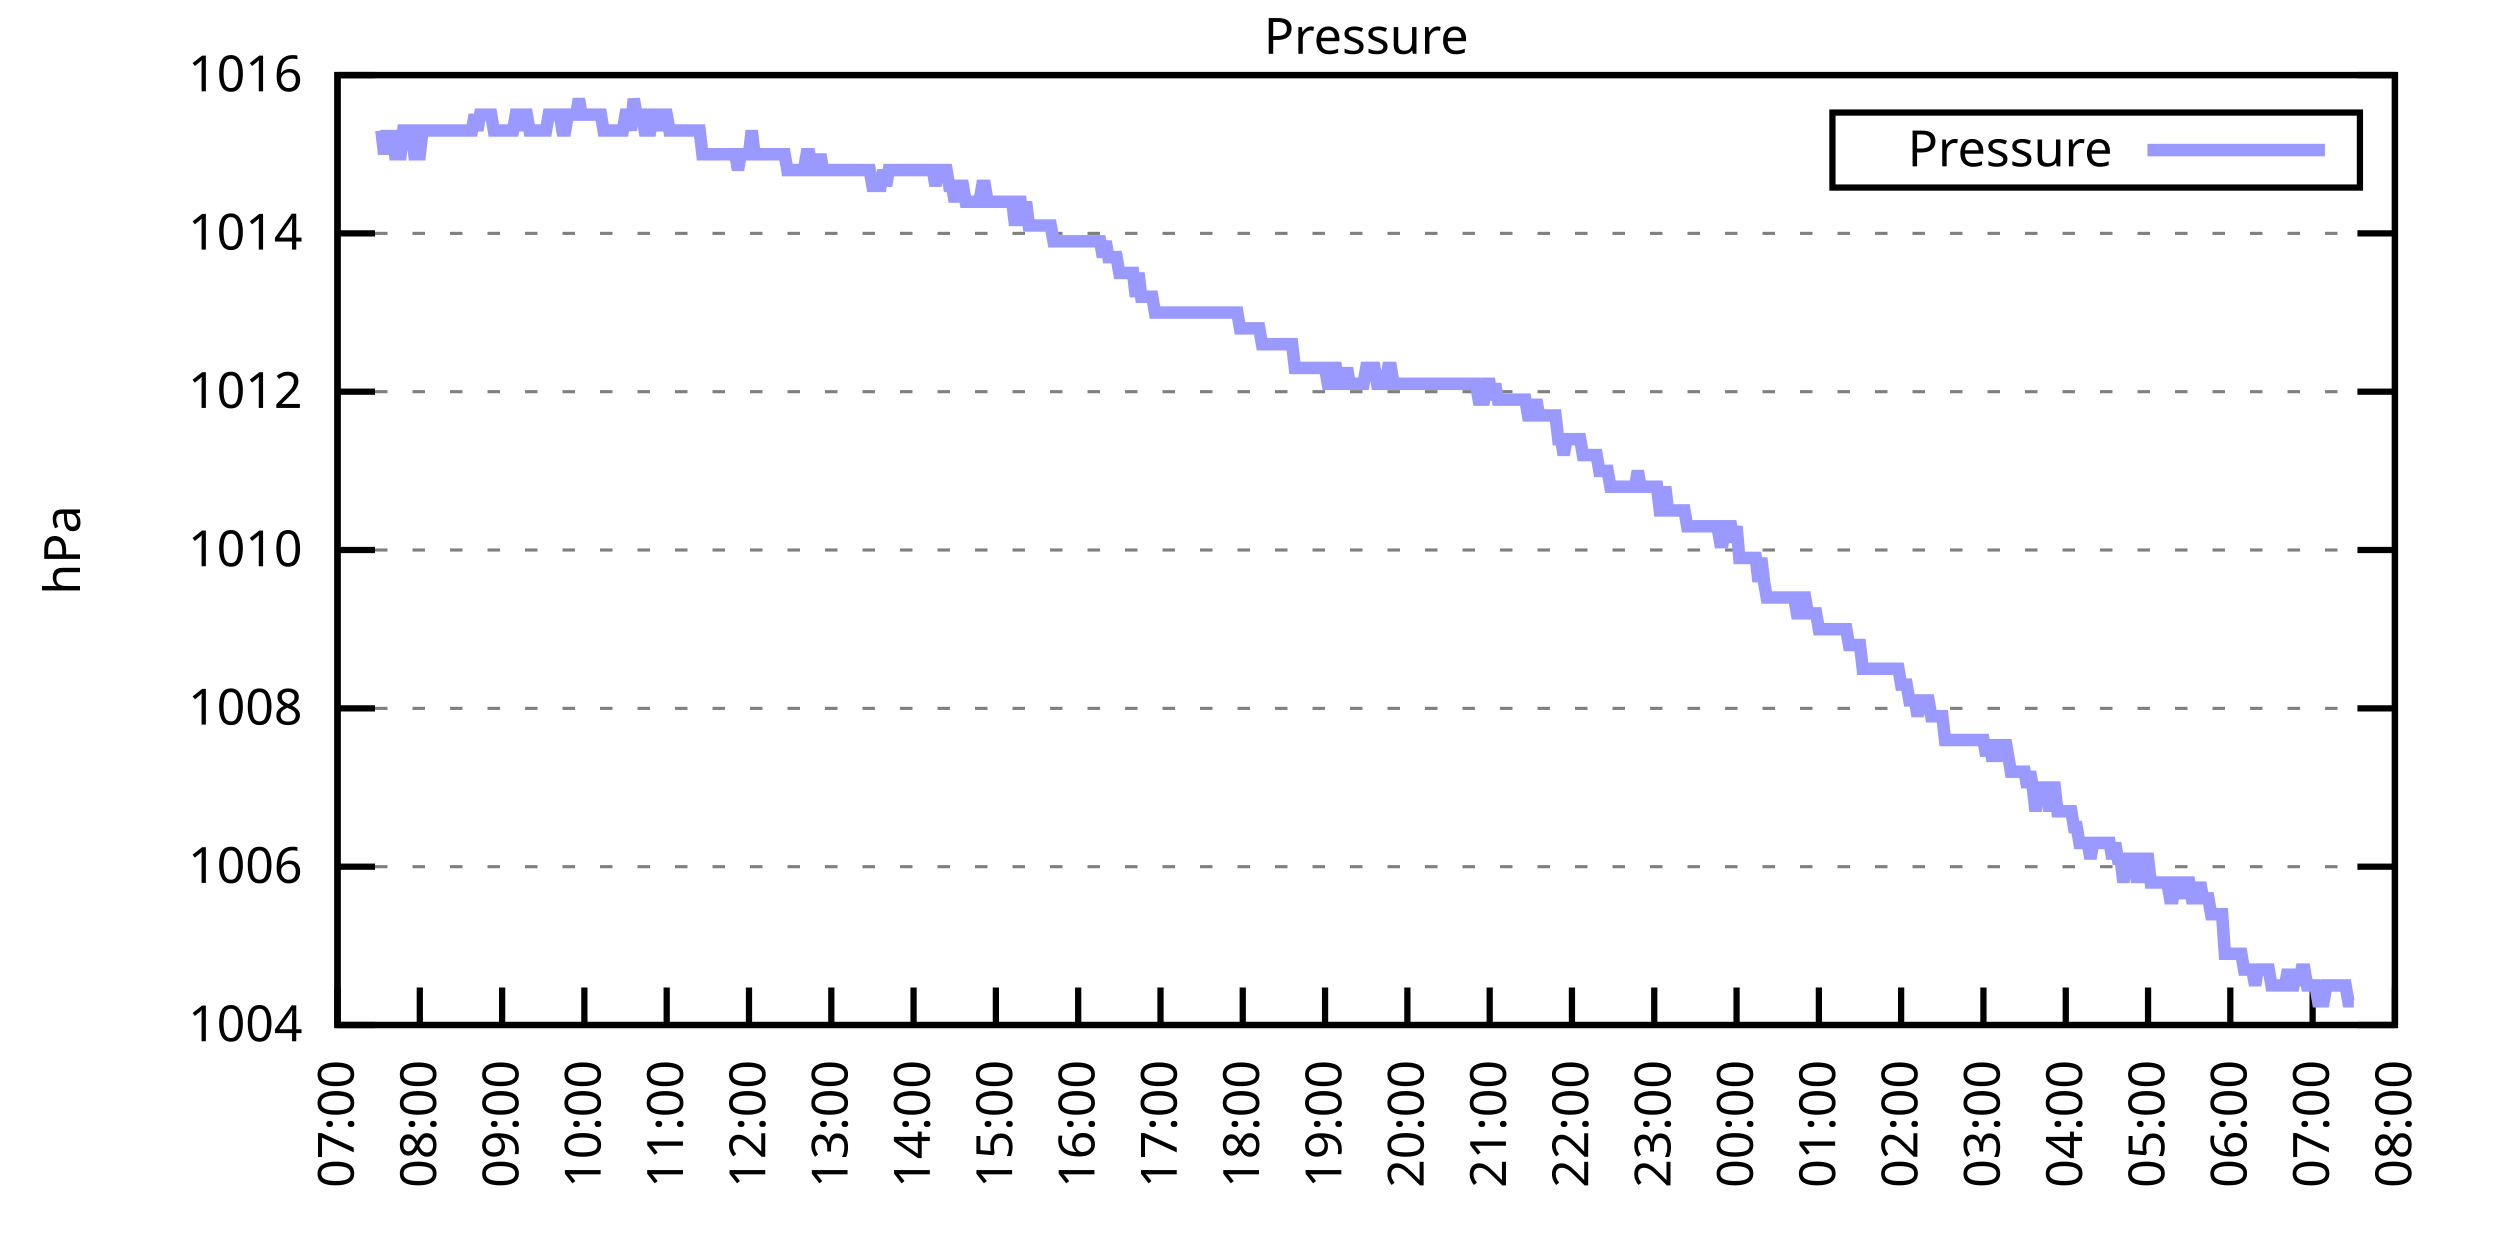
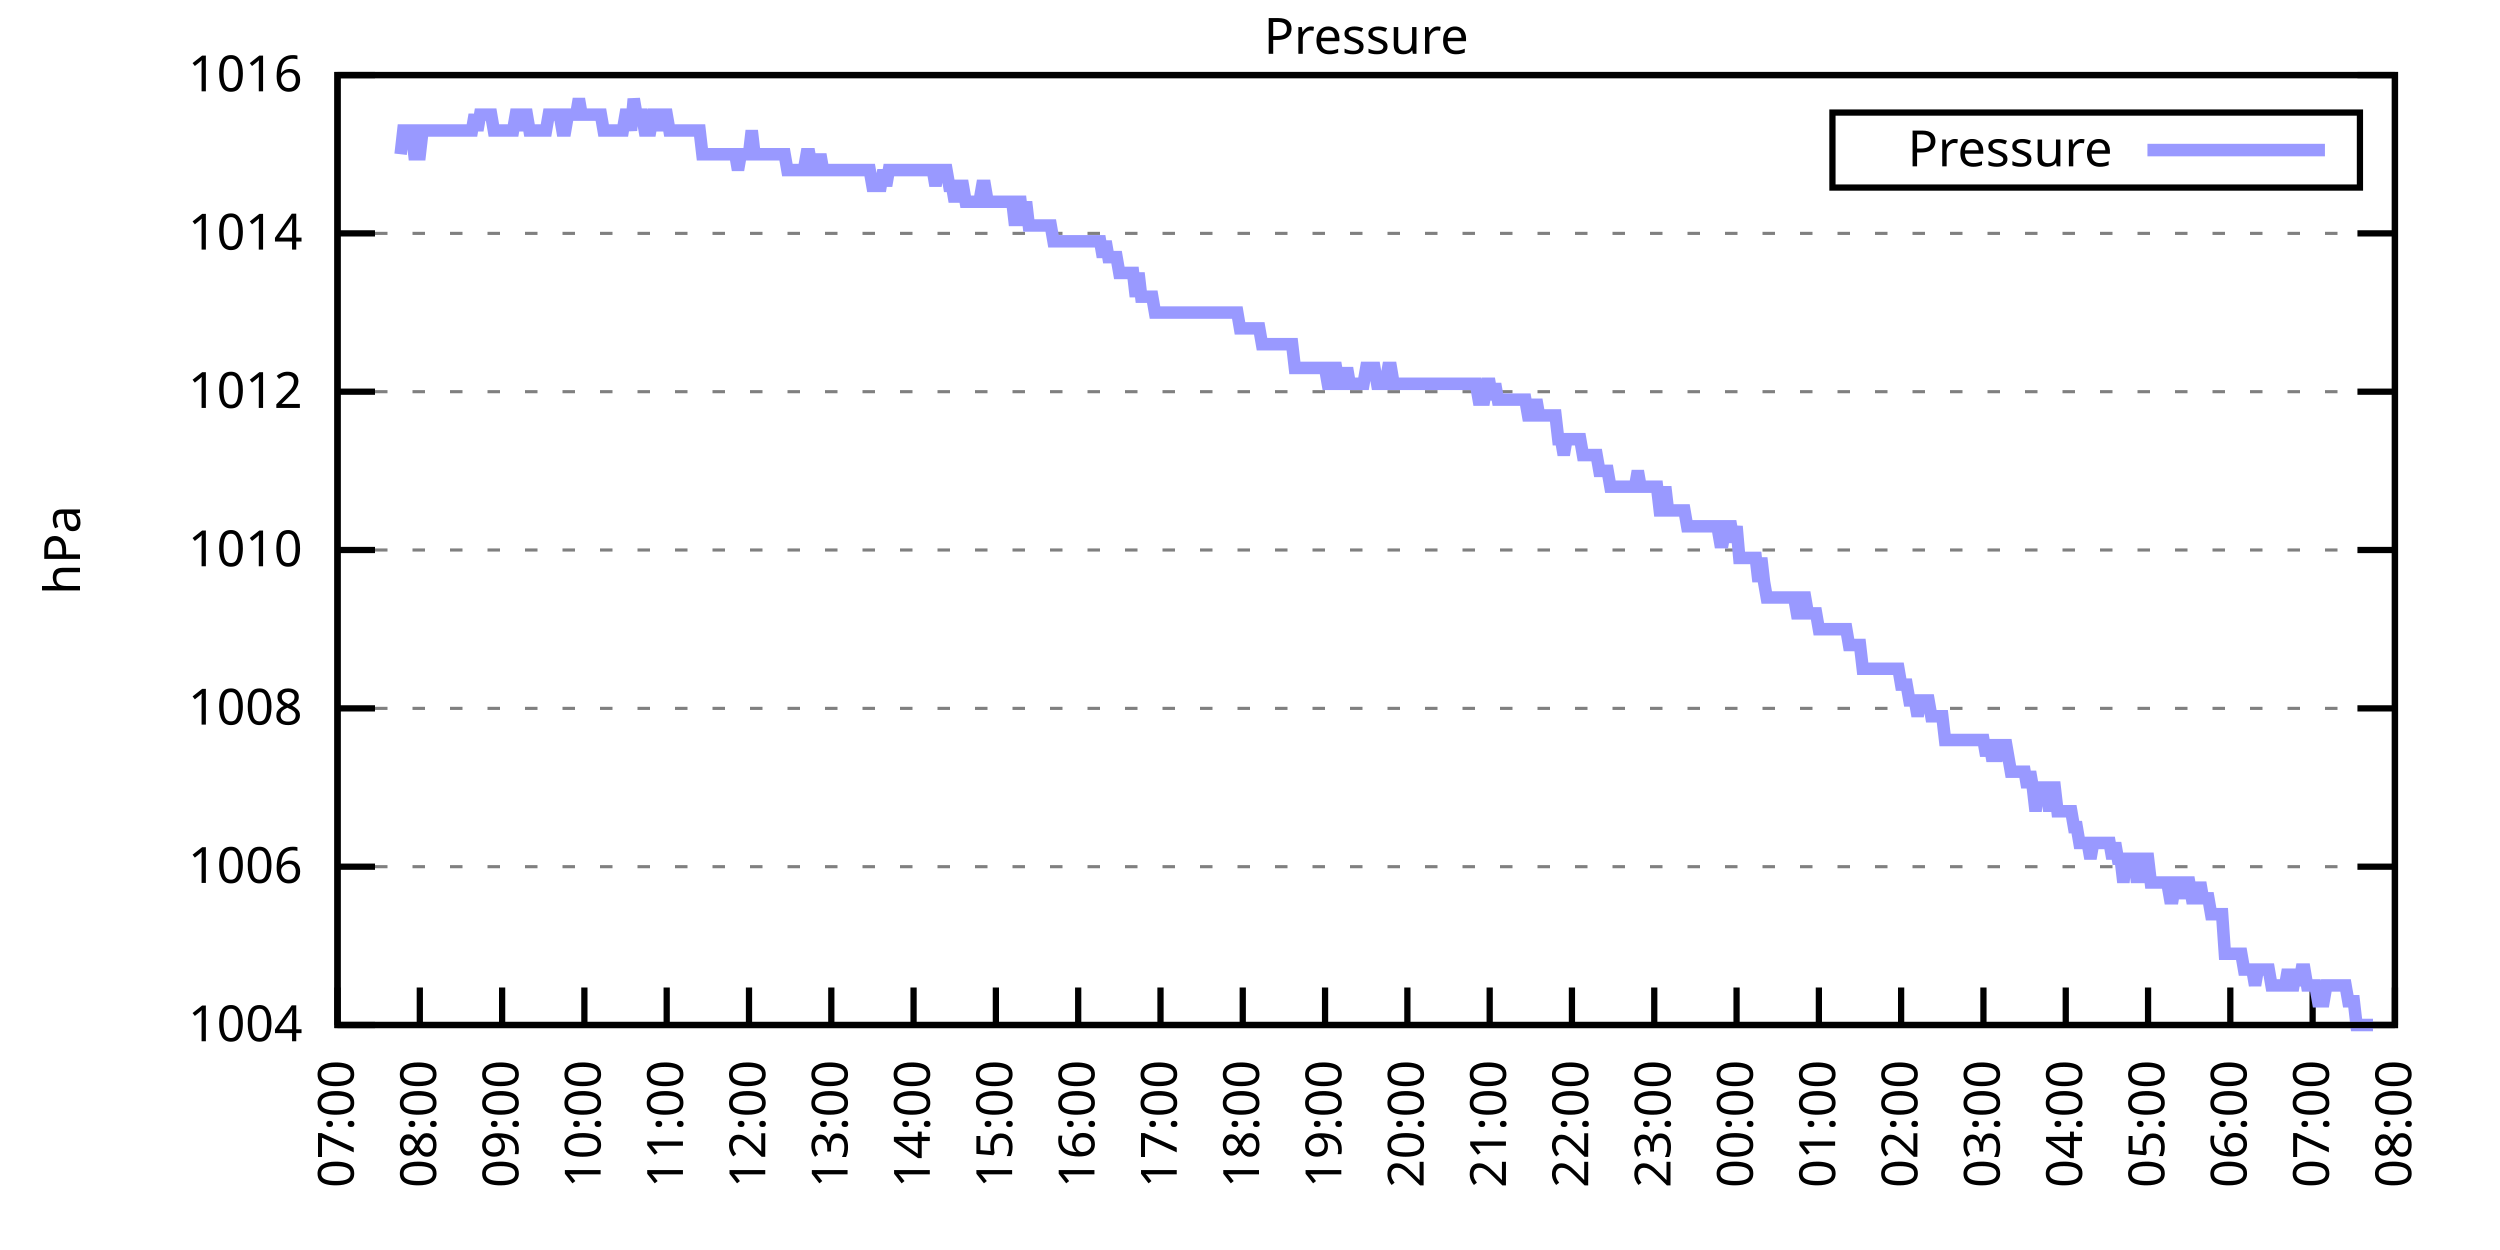
<svg xmlns="http://www.w3.org/2000/svg" xmlns:xlink="http://www.w3.org/1999/xlink" width="400" height="200" viewBox="0 0 400 200">
  <g id="gnuplot_canvas">
    <rect x="0" y="0" width="400" height="200" fill="none" />
    <defs>
      <circle id="gpDot" r="0.5" stroke-width="0.5" stroke="currentColor" />
      <path id="gpPt0" stroke-width="0.333" stroke="currentColor" d="M-1,0 h2 M0,-1 v2" />
      <path id="gpPt1" stroke-width="0.333" stroke="currentColor" d="M-1,-1 L1,1 M1,-1 L-1,1" />
      <path id="gpPt2" stroke-width="0.333" stroke="currentColor" d="M-1,0 L1,0 M0,-1 L0,1 M-1,-1 L1,1 M-1,1 L1,-1" />
      <rect id="gpPt3" stroke-width="0.333" stroke="currentColor" x="-1" y="-1" width="2" height="2" />
      <rect id="gpPt4" stroke-width="0.333" stroke="currentColor" fill="currentColor" x="-1" y="-1" width="2" height="2" />
      <circle id="gpPt5" stroke-width="0.333" stroke="currentColor" cx="0" cy="0" r="1" />
      <use xlink:href="#gpPt5" id="gpPt6" fill="currentColor" stroke="none" />
      <path id="gpPt7" stroke-width="0.333" stroke="currentColor" d="M0,-1.33 L-1.33,0.67 L1.33,0.67 z" />
      <use xlink:href="#gpPt7" id="gpPt8" fill="currentColor" stroke="none" />
      <use xlink:href="#gpPt7" id="gpPt9" stroke="currentColor" transform="rotate(180)" />
      <use xlink:href="#gpPt9" id="gpPt10" fill="currentColor" stroke="none" />
      <use xlink:href="#gpPt3" id="gpPt11" stroke="currentColor" transform="rotate(45)" />
      <use xlink:href="#gpPt11" id="gpPt12" fill="currentColor" stroke="none" />
      <path id="gpPt13" stroke-width="0.333" stroke="currentColor" d="M0,1.330 L1.265,0.411 L0.782,-1.067 L-0.782,-1.076 L-1.265,0.411 z" />
      <use xlink:href="#gpPt13" id="gpPt14" fill="currentColor" stroke="none" />
      <filter id="textbox" filterUnits="objectBoundingBox" x="0" y="0" height="1" width="1">
        <feFlood flood-color="white" flood-opacity="1" result="bgnd" />
        <feComposite in="SourceGraphic" in2="bgnd" operator="atop" />
      </filter>
      <filter id="greybox" filterUnits="objectBoundingBox" x="0" y="0" height="1" width="1">
        <feFlood flood-color="lightgrey" flood-opacity="1" result="grey" />
        <feComposite in="SourceGraphic" in2="grey" operator="atop" />
      </filter>
    </defs>
    <g fill="none" color="white" stroke="currentColor" stroke-width="1.00" stroke-linecap="butt" stroke-linejoin="miter">
</g>
    <g fill="none" color="black" stroke="currentColor" stroke-width="1.00" stroke-linecap="butt" stroke-linejoin="miter">
      <g stroke="none" shape-rendering="crispEdges">
        <polygon fill="rgb(255, 255, 255)" points="54.00,164.00 383.18,164.00 383.18,12.02 54.00,12.02 " />
      </g>
    </g>
    <g fill="none" color="black" stroke="currentColor" stroke-width="1.00" stroke-linecap="butt" stroke-linejoin="miter">
</g>
    <g fill="none" color="black" stroke="black" stroke-width="0.50" stroke-linecap="butt" stroke-linejoin="miter">
</g>
    <g fill="none" color="gray" stroke="currentColor" stroke-width="0.50" stroke-linecap="butt" stroke-linejoin="miter">
      <path stroke="gray" stroke-dasharray="2,4" class="gridline" d="M54.00,164.00 L383.19,164.00  " />
    </g>
    <g fill="none" color="gray" stroke="gray" stroke-width="1.00" stroke-linecap="butt" stroke-linejoin="miter">
</g>
    <g fill="none" color="black" stroke="currentColor" stroke-width="1.00" stroke-linecap="butt" stroke-linejoin="miter">
      <path stroke="black" d="M54.00,164.00 L60.00,164.00 M383.19,164.00 L377.19,164.00  " />
      <g transform="translate(48.40,166.60)" stroke="none" fill="black" font-family="Sans" font-size="8.00" text-anchor="end">
        <text>
          <tspan font-family="Sans"> 1004</tspan>
        </text>
      </g>
    </g>
    <g fill="none" color="black" stroke="currentColor" stroke-width="1.00" stroke-linecap="butt" stroke-linejoin="miter">
</g>
    <g fill="none" color="black" stroke="black" stroke-width="0.50" stroke-linecap="butt" stroke-linejoin="miter">
</g>
    <g fill="none" color="gray" stroke="currentColor" stroke-width="0.50" stroke-linecap="butt" stroke-linejoin="miter">
      <path stroke="gray" stroke-dasharray="2,4" class="gridline" d="M54.00,138.67 L383.19,138.67  " />
    </g>
    <g fill="none" color="gray" stroke="gray" stroke-width="1.00" stroke-linecap="butt" stroke-linejoin="miter">
</g>
    <g fill="none" color="black" stroke="currentColor" stroke-width="1.00" stroke-linecap="butt" stroke-linejoin="miter">
      <path stroke="black" d="M54.00,138.67 L60.00,138.67 M383.19,138.67 L377.19,138.67  " />
      <g transform="translate(48.40,141.27)" stroke="none" fill="black" font-family="Sans" font-size="8.00" text-anchor="end">
        <text>
          <tspan font-family="Sans"> 1006</tspan>
        </text>
      </g>
    </g>
    <g fill="none" color="black" stroke="currentColor" stroke-width="1.00" stroke-linecap="butt" stroke-linejoin="miter">
</g>
    <g fill="none" color="black" stroke="black" stroke-width="0.50" stroke-linecap="butt" stroke-linejoin="miter">
</g>
    <g fill="none" color="gray" stroke="currentColor" stroke-width="0.50" stroke-linecap="butt" stroke-linejoin="miter">
      <path stroke="gray" stroke-dasharray="2,4" class="gridline" d="M54.00,113.34 L383.19,113.34  " />
    </g>
    <g fill="none" color="gray" stroke="gray" stroke-width="1.00" stroke-linecap="butt" stroke-linejoin="miter">
</g>
    <g fill="none" color="black" stroke="currentColor" stroke-width="1.00" stroke-linecap="butt" stroke-linejoin="miter">
      <path stroke="black" d="M54.00,113.34 L60.00,113.34 M383.19,113.34 L377.19,113.34  " />
      <g transform="translate(48.40,115.94)" stroke="none" fill="black" font-family="Sans" font-size="8.00" text-anchor="end">
        <text>
          <tspan font-family="Sans"> 1008</tspan>
        </text>
      </g>
    </g>
    <g fill="none" color="black" stroke="currentColor" stroke-width="1.00" stroke-linecap="butt" stroke-linejoin="miter">
</g>
    <g fill="none" color="black" stroke="black" stroke-width="0.50" stroke-linecap="butt" stroke-linejoin="miter">
</g>
    <g fill="none" color="gray" stroke="currentColor" stroke-width="0.50" stroke-linecap="butt" stroke-linejoin="miter">
      <path stroke="gray" stroke-dasharray="2,4" class="gridline" d="M54.00,88.00 L383.19,88.00  " />
    </g>
    <g fill="none" color="gray" stroke="gray" stroke-width="1.00" stroke-linecap="butt" stroke-linejoin="miter">
</g>
    <g fill="none" color="black" stroke="currentColor" stroke-width="1.00" stroke-linecap="butt" stroke-linejoin="miter">
      <path stroke="black" d="M54.00,88.00 L60.00,88.00 M383.19,88.00 L377.19,88.00  " />
      <g transform="translate(48.40,90.60)" stroke="none" fill="black" font-family="Sans" font-size="8.00" text-anchor="end">
        <text>
          <tspan font-family="Sans"> 1010</tspan>
        </text>
      </g>
    </g>
    <g fill="none" color="black" stroke="currentColor" stroke-width="1.00" stroke-linecap="butt" stroke-linejoin="miter">
</g>
    <g fill="none" color="black" stroke="black" stroke-width="0.50" stroke-linecap="butt" stroke-linejoin="miter">
</g>
    <g fill="none" color="gray" stroke="currentColor" stroke-width="0.50" stroke-linecap="butt" stroke-linejoin="miter">
      <path stroke="gray" stroke-dasharray="2,4" class="gridline" d="M54.00,62.67 L383.19,62.67  " />
    </g>
    <g fill="none" color="gray" stroke="gray" stroke-width="1.00" stroke-linecap="butt" stroke-linejoin="miter">
</g>
    <g fill="none" color="black" stroke="currentColor" stroke-width="1.00" stroke-linecap="butt" stroke-linejoin="miter">
      <path stroke="black" d="M54.00,62.67 L60.00,62.67 M383.19,62.67 L377.19,62.67  " />
      <g transform="translate(48.40,65.27)" stroke="none" fill="black" font-family="Sans" font-size="8.00" text-anchor="end">
        <text>
          <tspan font-family="Sans"> 1012</tspan>
        </text>
      </g>
    </g>
    <g fill="none" color="black" stroke="currentColor" stroke-width="1.00" stroke-linecap="butt" stroke-linejoin="miter">
</g>
    <g fill="none" color="black" stroke="black" stroke-width="0.50" stroke-linecap="butt" stroke-linejoin="miter">
</g>
    <g fill="none" color="gray" stroke="currentColor" stroke-width="0.50" stroke-linecap="butt" stroke-linejoin="miter">
      <path stroke="gray" stroke-dasharray="2,4" class="gridline" d="M54.00,37.34 L383.19,37.34  " />
    </g>
    <g fill="none" color="gray" stroke="gray" stroke-width="1.00" stroke-linecap="butt" stroke-linejoin="miter">
</g>
    <g fill="none" color="black" stroke="currentColor" stroke-width="1.00" stroke-linecap="butt" stroke-linejoin="miter">
      <path stroke="black" d="M54.00,37.34 L60.00,37.34 M383.19,37.34 L377.19,37.34  " />
      <g transform="translate(48.40,39.94)" stroke="none" fill="black" font-family="Sans" font-size="8.00" text-anchor="end">
        <text>
          <tspan font-family="Sans"> 1014</tspan>
        </text>
      </g>
    </g>
    <g fill="none" color="black" stroke="currentColor" stroke-width="1.00" stroke-linecap="butt" stroke-linejoin="miter">
</g>
    <g fill="none" color="black" stroke="black" stroke-width="0.50" stroke-linecap="butt" stroke-linejoin="miter">
</g>
    <g fill="none" color="gray" stroke="currentColor" stroke-width="0.50" stroke-linecap="butt" stroke-linejoin="miter">
      <path stroke="gray" stroke-dasharray="2,4" class="gridline" d="M54.00,12.01 L383.19,12.01  " />
    </g>
    <g fill="none" color="gray" stroke="gray" stroke-width="1.00" stroke-linecap="butt" stroke-linejoin="miter">
</g>
    <g fill="none" color="black" stroke="currentColor" stroke-width="1.00" stroke-linecap="butt" stroke-linejoin="miter">
      <path stroke="black" d="M54.00,12.01 L60.00,12.01 M383.19,12.01 L377.19,12.01  " />
      <g transform="translate(48.40,14.61)" stroke="none" fill="black" font-family="Sans" font-size="8.00" text-anchor="end">
        <text>
          <tspan font-family="Sans"> 1016</tspan>
        </text>
      </g>
    </g>
    <g fill="none" color="black" stroke="currentColor" stroke-width="1.00" stroke-linecap="butt" stroke-linejoin="miter">
      <path stroke="black" d="M54.00,164.00 L54.00,158.00  " />
      <g transform="translate(56.60,169.60) rotate(270.00)" stroke="none" fill="black" font-family="Sans" font-size="8.00" text-anchor="end">
        <text>
          <tspan font-family="Sans">07:00</tspan>
        </text>
      </g>
    </g>
    <g fill="none" color="black" stroke="currentColor" stroke-width="1.00" stroke-linecap="butt" stroke-linejoin="miter">
      <path stroke="black" d="M67.17,164.00 L67.17,158.00  " />
      <g transform="translate(69.77,169.60) rotate(270.00)" stroke="none" fill="black" font-family="Sans" font-size="8.00" text-anchor="end">
        <text>
          <tspan font-family="Sans">08:00</tspan>
        </text>
      </g>
    </g>
    <g fill="none" color="black" stroke="currentColor" stroke-width="1.00" stroke-linecap="butt" stroke-linejoin="miter">
      <path stroke="black" d="M80.34,164.00 L80.34,158.00  " />
      <g transform="translate(82.94,169.60) rotate(270.00)" stroke="none" fill="black" font-family="Sans" font-size="8.00" text-anchor="end">
        <text>
          <tspan font-family="Sans">09:00</tspan>
        </text>
      </g>
    </g>
    <g fill="none" color="black" stroke="currentColor" stroke-width="1.00" stroke-linecap="butt" stroke-linejoin="miter">
      <path stroke="black" d="M93.50,164.00 L93.50,158.00  " />
      <g transform="translate(96.10,169.60) rotate(270.00)" stroke="none" fill="black" font-family="Sans" font-size="8.00" text-anchor="end">
        <text>
          <tspan font-family="Sans">10:00</tspan>
        </text>
      </g>
    </g>
    <g fill="none" color="black" stroke="currentColor" stroke-width="1.00" stroke-linecap="butt" stroke-linejoin="miter">
      <path stroke="black" d="M106.67,164.00 L106.67,158.00  " />
      <g transform="translate(109.27,169.60) rotate(270.00)" stroke="none" fill="black" font-family="Sans" font-size="8.00" text-anchor="end">
        <text>
          <tspan font-family="Sans">11:00</tspan>
        </text>
      </g>
    </g>
    <g fill="none" color="black" stroke="currentColor" stroke-width="1.00" stroke-linecap="butt" stroke-linejoin="miter">
      <path stroke="black" d="M119.84,164.00 L119.84,158.00  " />
      <g transform="translate(122.44,169.60) rotate(270.00)" stroke="none" fill="black" font-family="Sans" font-size="8.00" text-anchor="end">
        <text>
          <tspan font-family="Sans">12:00</tspan>
        </text>
      </g>
    </g>
    <g fill="none" color="black" stroke="currentColor" stroke-width="1.00" stroke-linecap="butt" stroke-linejoin="miter">
      <path stroke="black" d="M133.01,164.00 L133.01,158.00  " />
      <g transform="translate(135.61,169.60) rotate(270.00)" stroke="none" fill="black" font-family="Sans" font-size="8.00" text-anchor="end">
        <text>
          <tspan font-family="Sans">13:00</tspan>
        </text>
      </g>
    </g>
    <g fill="none" color="black" stroke="currentColor" stroke-width="1.00" stroke-linecap="butt" stroke-linejoin="miter">
      <path stroke="black" d="M146.17,164.00 L146.17,158.00  " />
      <g transform="translate(148.77,169.60) rotate(270.00)" stroke="none" fill="black" font-family="Sans" font-size="8.00" text-anchor="end">
        <text>
          <tspan font-family="Sans">14:00</tspan>
        </text>
      </g>
    </g>
    <g fill="none" color="black" stroke="currentColor" stroke-width="1.00" stroke-linecap="butt" stroke-linejoin="miter">
      <path stroke="black" d="M159.34,164.00 L159.34,158.00  " />
      <g transform="translate(161.94,169.60) rotate(270.00)" stroke="none" fill="black" font-family="Sans" font-size="8.00" text-anchor="end">
        <text>
          <tspan font-family="Sans">15:00</tspan>
        </text>
      </g>
    </g>
    <g fill="none" color="black" stroke="currentColor" stroke-width="1.00" stroke-linecap="butt" stroke-linejoin="miter">
      <path stroke="black" d="M172.51,164.00 L172.51,158.00  " />
      <g transform="translate(175.11,169.60) rotate(270.00)" stroke="none" fill="black" font-family="Sans" font-size="8.00" text-anchor="end">
        <text>
          <tspan font-family="Sans">16:00</tspan>
        </text>
      </g>
    </g>
    <g fill="none" color="black" stroke="currentColor" stroke-width="1.00" stroke-linecap="butt" stroke-linejoin="miter">
      <path stroke="black" d="M185.68,164.00 L185.68,158.00  " />
      <g transform="translate(188.28,169.60) rotate(270.00)" stroke="none" fill="black" font-family="Sans" font-size="8.00" text-anchor="end">
        <text>
          <tspan font-family="Sans">17:00</tspan>
        </text>
      </g>
    </g>
    <g fill="none" color="black" stroke="currentColor" stroke-width="1.00" stroke-linecap="butt" stroke-linejoin="miter">
      <path stroke="black" d="M198.84,164.00 L198.84,158.00  " />
      <g transform="translate(201.44,169.60) rotate(270.00)" stroke="none" fill="black" font-family="Sans" font-size="8.00" text-anchor="end">
        <text>
          <tspan font-family="Sans">18:00</tspan>
        </text>
      </g>
    </g>
    <g fill="none" color="black" stroke="currentColor" stroke-width="1.00" stroke-linecap="butt" stroke-linejoin="miter">
      <path stroke="black" d="M212.01,164.00 L212.01,158.00  " />
      <g transform="translate(214.61,169.60) rotate(270.00)" stroke="none" fill="black" font-family="Sans" font-size="8.00" text-anchor="end">
        <text>
          <tspan font-family="Sans">19:00</tspan>
        </text>
      </g>
    </g>
    <g fill="none" color="black" stroke="currentColor" stroke-width="1.00" stroke-linecap="butt" stroke-linejoin="miter">
      <path stroke="black" d="M225.18,164.00 L225.18,158.00  " />
      <g transform="translate(227.78,169.60) rotate(270.00)" stroke="none" fill="black" font-family="Sans" font-size="8.00" text-anchor="end">
        <text>
          <tspan font-family="Sans">20:00</tspan>
        </text>
      </g>
    </g>
    <g fill="none" color="black" stroke="currentColor" stroke-width="1.00" stroke-linecap="butt" stroke-linejoin="miter">
      <path stroke="black" d="M238.35,164.00 L238.35,158.00  " />
      <g transform="translate(240.95,169.60) rotate(270.00)" stroke="none" fill="black" font-family="Sans" font-size="8.00" text-anchor="end">
        <text>
          <tspan font-family="Sans">21:00</tspan>
        </text>
      </g>
    </g>
    <g fill="none" color="black" stroke="currentColor" stroke-width="1.00" stroke-linecap="butt" stroke-linejoin="miter">
      <path stroke="black" d="M251.51,164.00 L251.51,158.00  " />
      <g transform="translate(254.11,169.60) rotate(270.00)" stroke="none" fill="black" font-family="Sans" font-size="8.00" text-anchor="end">
        <text>
          <tspan font-family="Sans">22:00</tspan>
        </text>
      </g>
    </g>
    <g fill="none" color="black" stroke="currentColor" stroke-width="1.00" stroke-linecap="butt" stroke-linejoin="miter">
      <path stroke="black" d="M264.68,164.00 L264.68,158.00  " />
      <g transform="translate(267.28,169.60) rotate(270.00)" stroke="none" fill="black" font-family="Sans" font-size="8.00" text-anchor="end">
        <text>
          <tspan font-family="Sans">23:00</tspan>
        </text>
      </g>
    </g>
    <g fill="none" color="black" stroke="currentColor" stroke-width="1.00" stroke-linecap="butt" stroke-linejoin="miter">
      <path stroke="black" d="M277.85,164.00 L277.85,158.00  " />
      <g transform="translate(280.45,169.60) rotate(270.00)" stroke="none" fill="black" font-family="Sans" font-size="8.00" text-anchor="end">
        <text>
          <tspan font-family="Sans">00:00</tspan>
        </text>
      </g>
    </g>
    <g fill="none" color="black" stroke="currentColor" stroke-width="1.00" stroke-linecap="butt" stroke-linejoin="miter">
      <path stroke="black" d="M291.02,164.00 L291.02,158.00  " />
      <g transform="translate(293.62,169.60) rotate(270.00)" stroke="none" fill="black" font-family="Sans" font-size="8.00" text-anchor="end">
        <text>
          <tspan font-family="Sans">01:00</tspan>
        </text>
      </g>
    </g>
    <g fill="none" color="black" stroke="currentColor" stroke-width="1.00" stroke-linecap="butt" stroke-linejoin="miter">
      <path stroke="black" d="M304.18,164.00 L304.18,158.00  " />
      <g transform="translate(306.78,169.60) rotate(270.00)" stroke="none" fill="black" font-family="Sans" font-size="8.00" text-anchor="end">
        <text>
          <tspan font-family="Sans">02:00</tspan>
        </text>
      </g>
    </g>
    <g fill="none" color="black" stroke="currentColor" stroke-width="1.00" stroke-linecap="butt" stroke-linejoin="miter">
      <path stroke="black" d="M317.35,164.00 L317.35,158.00  " />
      <g transform="translate(319.95,169.60) rotate(270.00)" stroke="none" fill="black" font-family="Sans" font-size="8.00" text-anchor="end">
        <text>
          <tspan font-family="Sans">03:00</tspan>
        </text>
      </g>
    </g>
    <g fill="none" color="black" stroke="currentColor" stroke-width="1.00" stroke-linecap="butt" stroke-linejoin="miter">
      <path stroke="black" d="M330.52,164.00 L330.52,158.00  " />
      <g transform="translate(333.12,169.60) rotate(270.00)" stroke="none" fill="black" font-family="Sans" font-size="8.00" text-anchor="end">
        <text>
          <tspan font-family="Sans">04:00</tspan>
        </text>
      </g>
    </g>
    <g fill="none" color="black" stroke="currentColor" stroke-width="1.00" stroke-linecap="butt" stroke-linejoin="miter">
      <path stroke="black" d="M343.69,164.00 L343.69,158.00  " />
      <g transform="translate(346.29,169.60) rotate(270.00)" stroke="none" fill="black" font-family="Sans" font-size="8.00" text-anchor="end">
        <text>
          <tspan font-family="Sans">05:00</tspan>
        </text>
      </g>
    </g>
    <g fill="none" color="black" stroke="currentColor" stroke-width="1.00" stroke-linecap="butt" stroke-linejoin="miter">
      <path stroke="black" d="M356.85,164.00 L356.85,158.00  " />
      <g transform="translate(359.45,169.60) rotate(270.00)" stroke="none" fill="black" font-family="Sans" font-size="8.00" text-anchor="end">
        <text>
          <tspan font-family="Sans">06:00</tspan>
        </text>
      </g>
    </g>
    <g fill="none" color="black" stroke="currentColor" stroke-width="1.00" stroke-linecap="butt" stroke-linejoin="miter">
      <path stroke="black" d="M370.02,164.00 L370.02,158.00  " />
      <g transform="translate(372.62,169.60) rotate(270.00)" stroke="none" fill="black" font-family="Sans" font-size="8.00" text-anchor="end">
        <text>
          <tspan font-family="Sans">07:00</tspan>
        </text>
      </g>
    </g>
    <g fill="none" color="black" stroke="currentColor" stroke-width="1.00" stroke-linecap="butt" stroke-linejoin="miter">
      <path stroke="black" d="M383.19,164.00 L383.19,158.00  " />
      <g transform="translate(385.79,169.60) rotate(270.00)" stroke="none" fill="black" font-family="Sans" font-size="8.00" text-anchor="end">
        <text>
          <tspan font-family="Sans">08:00</tspan>
        </text>
      </g>
    </g>
    <g fill="none" color="black" stroke="currentColor" stroke-width="1.00" stroke-linecap="butt" stroke-linejoin="miter">
</g>
    <g fill="none" color="black" stroke="currentColor" stroke-width="1.00" stroke-linecap="butt" stroke-linejoin="miter">
      <path stroke="black" d="M54.00,12.01 L54.00,164.00 L383.19,164.00 L383.19,12.01 L54.00,12.01 Z  " />
    </g>
    <g fill="none" color="black" stroke="currentColor" stroke-width="1.00" stroke-linecap="butt" stroke-linejoin="miter">
</g>
    <g fill="none" color="black" stroke="currentColor" stroke-width="1.00" stroke-linecap="butt" stroke-linejoin="miter">
      <path stroke="black" d="M293.19,30.01 L293.19,18.01 L377.59,18.01 L377.59,30.01 L293.19,30.01 Z  " />
    </g>
    <g id="Pressure_plot_1">
      <g fill="none" color="white" stroke="black" stroke-width="2.00" stroke-linecap="butt" stroke-linejoin="miter">
</g>
      <g fill="none" color="black" stroke="currentColor" stroke-width="2.00" stroke-linecap="butt" stroke-linejoin="miter">
        <g transform="translate(337.99,26.61)" stroke="none" fill="black" font-family="Sans" font-size="8.00" text-anchor="end">
          <text>
            <tspan font-family="Sans">Pressure</tspan>
          </text>
        </g>
      </g>
      <g fill="none" color="black" stroke="currentColor" stroke-width="2.00" stroke-linecap="butt" stroke-linejoin="miter">
-         <path stroke="rgb(153, 153, 255)" d="M343.59,24.01 L371.99,24.01 M61.02,20.88 L61.46,24.68 L61.90,20.88 L62.34,24.68 L62.78,20.88 L63.22,24.68   L63.66,24.68 L64.10,24.68 L64.53,20.88 L64.97,20.88 L65.41,20.88 L65.85,20.88 L66.29,24.68 L66.73,24.68   L67.17,24.68 L67.61,20.88 L68.05,20.88 L68.48,20.88 L68.92,20.88 L69.36,20.88 L69.80,20.88 L70.24,20.88   L70.68,20.88 L71.12,20.88 L71.56,20.88 L72.00,20.88 L72.43,20.88 L72.87,20.88 L73.31,20.88 L73.75,20.88   L74.19,20.88 L74.63,20.88 L75.07,20.88 L75.51,20.88 L75.95,18.34 L76.38,20.88 L76.82,18.34 L77.26,18.34   L77.70,18.34 L78.14,18.34 L78.58,18.34 L79.02,20.88 L79.46,20.88 L79.90,20.88 L80.34,20.88 L80.77,20.88   L81.21,20.88 L81.65,20.88 L82.09,20.88 L82.53,18.34 L82.97,18.34 L83.41,20.88 L83.85,18.34 L84.29,18.34   L84.72,20.88 L85.16,20.88 L85.60,20.88 L86.04,20.88 L86.48,20.88 L86.92,20.88 L87.36,20.88 L87.80,18.34   L88.24,18.34 L88.67,18.34 L89.11,18.34 L89.55,18.34 L89.99,20.88 L90.43,20.88 L90.87,18.34 L91.31,18.34   L91.75,18.34 L92.19,18.34 L92.62,15.81 L93.06,18.34 L93.50,18.34 L93.94,18.34 L94.38,18.34 L94.82,18.34   L95.26,18.34 L95.70,18.34 L96.14,18.34 L96.58,20.88 L97.01,20.88 L97.45,20.88 L97.89,20.88 L98.33,20.88   L98.77,20.88 L99.21,20.88 L99.65,20.88 L100.09,18.34 L100.53,18.34 L100.96,20.88 L101.40,15.81 L101.84,18.34   L102.28,18.34 L102.72,18.34 L103.16,20.88 L103.60,20.88 L104.04,20.88 L104.48,18.34 L104.91,18.34 L105.35,20.88   L105.79,18.34 L106.23,18.34 L106.67,18.34 L107.11,20.88 L107.55,20.88 L107.99,20.88 L108.43,20.88 L108.87,20.88   L109.30,20.88 L109.74,20.88 L110.18,20.88 L110.62,20.88 L111.06,20.88 L111.50,20.88 L111.94,20.88 L112.38,24.68   L112.82,24.68 L113.25,24.68 L113.69,24.68 L114.13,24.68 L114.57,24.68 L115.01,24.68 L115.45,24.68 L115.89,24.68   L116.33,24.68 L116.77,24.68 L117.20,24.68 L117.64,24.68 L118.08,27.21 L118.52,24.68 L118.96,24.68 L119.40,24.68   L119.84,24.68 L120.28,20.88 L120.72,24.68 L121.15,24.68 L121.59,24.68 L122.03,24.68 L122.47,24.68 L122.91,24.68   L123.35,24.68 L123.79,24.68 L124.23,24.68 L124.67,24.68 L125.11,24.68 L125.54,24.68 L125.98,27.21 L126.42,27.21   L126.86,27.21 L127.30,27.21 L127.74,27.21 L128.18,27.21 L128.62,27.21 L129.06,24.68 L129.49,24.68 L129.93,27.21   L130.37,27.21 L130.81,27.21 L131.25,24.68 L131.69,27.21 L132.13,27.21 L132.57,27.21 L133.01,27.21 L133.44,27.21   L133.88,27.21 L134.32,27.21 L134.76,27.21 L135.20,27.21 L135.64,27.21 L136.08,27.21 L136.52,27.21 L136.96,27.21   L137.39,27.21 L137.83,27.21 L138.27,27.21 L138.71,27.21 L139.15,27.21 L139.59,29.74 L140.03,29.74 L140.47,29.74   L140.91,29.74 L141.35,27.21 L141.78,29.74 L142.22,27.21 L142.66,27.21 L143.10,27.21 L143.54,27.21 L143.98,27.21   L144.42,27.21 L144.86,27.21 L145.30,27.21 L145.73,27.21 L146.17,27.21 L146.61,27.21 L147.05,27.21 L147.49,27.21   L147.93,27.21 L148.37,27.21 L148.81,27.21 L149.25,27.21 L149.68,29.74 L150.12,27.21 L150.56,27.21 L151.00,27.21   L151.44,27.21 L151.88,29.74 L152.32,29.74 L152.76,32.28 L153.20,29.74 L153.63,29.74 L154.07,29.74 L154.51,32.28   L154.95,32.28 L155.39,32.28 L155.83,32.28 L156.27,32.28 L156.71,32.28 L157.15,29.74 L157.59,29.74 L158.02,32.28   L158.46,32.28 L158.90,32.28 L159.34,32.28 L159.78,32.28 L160.22,32.28 L160.66,32.28 L161.10,32.28 L161.54,32.28   L161.97,32.28 L162.41,36.08 L162.85,32.28 L163.29,32.28 L163.73,36.08 L164.17,32.28 L164.61,36.08 L165.05,36.08   L165.49,36.08 L165.92,36.08 L166.36,36.08 L166.80,36.08 L167.24,36.08 L167.68,36.08 L168.12,36.08 L168.56,38.61   L169.00,38.61 L169.44,38.61 L169.87,38.61 L170.31,38.61 L170.75,38.61 L171.19,38.61 L171.63,38.61 L172.07,38.61   L172.51,38.61 L172.95,38.61 L173.39,38.61 L173.83,38.61 L174.26,38.61 L174.70,38.61 L175.14,38.61 L175.58,38.61   L176.02,38.61 L176.46,41.14 L176.90,38.61 L177.34,41.14 L177.78,41.14 L178.21,41.14 L178.65,41.14 L179.09,43.67   L179.53,43.67 L179.97,43.67 L180.41,43.67 L180.85,43.67 L181.29,43.67 L181.73,47.47 L182.16,43.67 L182.60,47.47   L183.04,47.47 L183.48,47.47 L183.92,47.47 L184.36,47.47 L184.80,50.01 L185.24,50.01 L185.68,50.01 L186.11,50.01   L186.55,50.01 L186.99,50.01 L187.43,50.01 L187.87,50.01 L188.31,50.01 L188.75,50.01 L189.19,50.01 L189.63,50.01   L190.07,50.01 L190.50,50.01 L190.94,50.01 L191.38,50.01 L191.82,50.01 L192.26,50.01 L192.70,50.01 L193.14,50.01   L193.58,50.01 L194.02,50.01 L194.45,50.01 L194.89,50.01 L195.33,50.01 L195.77,50.01 L196.21,50.01 L196.65,50.01   L197.09,50.01 L197.53,50.01 L197.97,50.01 L198.40,52.54 L198.84,52.54 L199.28,52.54 L199.72,52.54 L200.16,52.54   L200.60,52.54 L201.04,52.54 L201.48,52.54 L201.92,55.07 L202.35,55.07 L202.79,55.07 L203.23,55.07 L203.67,55.07   L204.11,55.07 L204.55,55.07 L204.99,55.07 L205.43,55.07 L205.87,55.07 L206.31,55.07 L206.74,55.07 L207.18,58.87   L207.62,58.87 L208.06,58.87 L208.50,58.87 L208.94,58.87 L209.38,58.87 L209.82,58.87 L210.26,58.87 L210.69,58.87   L211.13,58.87 L211.57,58.87 L212.01,58.87 L212.45,61.41 L212.89,61.41 L213.33,58.87 L213.77,58.87 L214.21,61.41   L214.64,61.41 L215.08,61.41 L215.52,58.87 L215.96,61.41 L216.40,61.41 L216.84,61.41 L217.28,61.41 L217.72,61.41   L218.16,61.41 L218.60,58.87 L219.03,58.87 L219.47,58.87 L219.91,58.87 L220.35,61.41 L220.79,61.41 L221.23,61.41   L221.67,61.41 L222.11,58.87 L222.55,58.87 L222.98,61.41 L223.42,61.41 L223.86,61.41 L224.30,61.41 L224.74,61.41   L225.18,61.41 L225.62,61.41 L226.06,61.41 L226.50,61.41 L226.93,61.41 L227.37,61.41 L227.81,61.41 L228.25,61.41   L228.69,61.41 L229.13,61.41 L229.57,61.41 L230.01,61.41 L230.45,61.41 L230.88,61.41 L231.32,61.41 L231.76,61.41   L232.20,61.41 L232.64,61.41 L233.08,61.41 L233.52,61.41 L233.96,61.41 L234.40,61.41 L234.84,61.41 L235.27,61.41   L235.71,61.41 L236.15,61.41 L236.59,63.94 L237.03,63.94 L237.47,63.94 L237.91,61.41 L238.35,61.41 L238.79,63.94   L239.22,61.41 L239.66,63.94 L240.10,63.94 L240.54,63.94 L240.98,63.94 L241.42,63.94 L241.86,63.94 L242.30,63.94   L242.74,63.94 L243.17,63.94 L243.61,63.94 L244.05,63.94 L244.49,66.47 L244.93,66.47 L245.37,66.47 L245.81,63.94   L246.25,66.47 L246.69,66.47 L247.12,66.47 L247.56,66.47 L248.00,66.47 L248.44,66.47 L248.88,66.47 L249.32,70.27   L249.76,70.27 L250.20,72.81 L250.64,70.27 L251.08,70.27 L251.51,70.27 L251.95,70.27 L252.39,70.27 L252.83,70.27   L253.27,72.81 L253.71,72.81 L254.15,72.81 L254.59,72.81 L255.03,72.81 L255.46,72.81 L255.90,75.34 L256.34,75.34   L256.78,75.34 L257.22,75.34 L257.66,77.87 L258.10,77.87 L258.54,77.87 L258.98,77.87 L259.41,77.87 L259.85,77.87   L260.29,77.87 L260.73,77.87 L261.17,77.87 L261.61,77.87 L262.05,75.34 L262.49,77.87 L262.93,77.87 L263.36,77.87   L263.80,77.87 L264.24,77.87 L264.68,77.87 L265.12,77.87 L265.56,81.67 L266.00,81.67 L266.44,77.87 L266.88,81.67   L267.32,81.67 L267.75,81.67 L268.19,81.67 L268.63,81.67 L269.07,81.67 L269.51,81.67 L269.95,84.21 L270.39,84.21   L270.83,84.21 L271.27,84.21 L271.70,84.21 L272.14,84.21 L272.58,84.21 L273.02,84.21 L273.46,84.21 L273.90,84.21   L274.34,84.21 L274.78,84.21 L275.22,86.74 L275.65,86.74 L276.09,84.21 L276.53,84.21 L276.97,84.21 L277.41,86.74   L277.85,84.21 L278.29,89.27 L278.73,89.27 L279.17,89.27 L279.60,89.27 L280.04,89.27 L280.48,89.27 L280.92,89.27   L281.36,93.07 L281.80,89.27 L282.24,93.07 L282.68,95.60 L283.12,95.60 L283.56,95.60 L283.99,95.60 L284.43,95.60   L284.87,95.60 L285.31,95.60 L285.75,95.60 L286.19,95.60 L286.63,95.60 L287.07,95.60 L287.51,98.14 L287.94,98.14   L288.38,95.60 L288.82,95.60 L289.26,98.14 L289.70,98.14 L290.14,98.14 L290.58,98.14 L291.02,100.67 L291.46,100.67   L291.89,100.67 L292.33,100.67 L292.77,100.67 L293.21,100.67 L293.65,100.67 L294.09,100.67 L294.53,100.67 L294.97,100.67   L295.41,100.67 L295.84,103.20 L296.28,103.20 L296.72,103.20 L297.16,103.20 L297.60,103.20 L298.04,107.00 L298.48,107.00   L298.92,107.00 L299.36,107.00 L299.80,107.00 L300.23,107.00 L300.67,107.00 L301.11,107.00 L301.55,107.00 L301.99,107.00   L302.43,107.00 L302.87,107.00 L303.31,107.00 L303.75,107.00 L304.18,109.54 L304.62,109.54 L305.06,109.54 L305.50,112.07   L305.94,112.07 L306.38,112.07 L306.82,114.60 L307.26,112.07 L307.70,112.07 L308.13,112.07 L308.57,112.07 L309.01,114.60   L309.45,114.60 L309.89,114.60 L310.33,114.60 L310.77,114.60 L311.21,118.40 L311.65,118.40 L312.08,118.40 L312.52,118.40   L312.96,118.40 L313.40,118.40 L313.84,118.40 L314.28,118.40 L314.72,118.40 L315.16,118.40 L315.60,118.40 L316.04,118.40   L316.47,118.40 L316.91,118.40 L317.35,118.40 L317.79,120.94 L318.23,118.40 L318.67,120.94 L319.11,120.94 L319.55,120.94   L319.99,118.40 L320.42,120.94 L320.86,118.40 L321.30,120.94 L321.74,123.47 L322.18,123.47 L322.62,123.47 L323.06,123.47   L323.50,123.47 L323.94,123.47 L324.37,126.00 L324.81,123.47 L325.25,126.00 L325.69,129.80 L326.13,126.00 L326.57,126.00   L327.01,126.00 L327.45,126.00 L327.89,129.80 L328.33,126.00 L328.76,126.00 L329.20,129.80 L329.64,129.80 L330.08,129.80   L330.52,129.80 L330.96,129.80 L331.40,129.80 L331.84,132.34 L332.28,132.34 L332.71,134.87 L333.15,134.87 L333.59,134.87   L334.03,134.87 L334.47,137.40 L334.91,134.87 L335.35,134.87 L335.79,134.87 L336.23,134.87 L336.66,134.87 L337.10,134.87   L337.54,134.87 L337.98,137.40 L338.42,134.87 L338.86,137.40 L339.30,137.40 L339.74,141.20 L340.18,137.40 L340.61,137.40   L341.05,137.40 L341.49,137.40 L341.93,141.20 L342.37,137.40 L342.81,141.20 L343.25,137.40 L343.69,137.40 L344.13,141.20   L344.57,141.20 L345.00,141.20 L345.44,141.20 L345.88,141.20 L346.32,141.20 L346.76,141.20 L347.20,143.73 L347.64,143.73   L348.08,141.20 L348.52,141.20 L348.95,141.20 L349.39,143.73 L349.83,141.20 L350.27,141.20 L350.71,143.73 L351.15,143.73   L351.59,143.73 L352.03,141.20 L352.47,143.73 L352.90,143.73 L353.34,143.73 L353.78,146.27 L354.22,146.27 L354.66,146.27   L355.10,146.27 L355.54,146.27 L355.98,152.60 L356.42,152.60 L356.85,152.60 L357.29,152.60 L357.73,152.60 L358.17,152.60   L358.61,152.60 L359.05,155.13 L359.49,155.13 L359.93,155.13 L360.37,155.13 L360.81,157.67 L361.24,155.13 L361.68,155.13   L362.12,155.13 L362.56,155.13 L363.00,155.13 L363.44,157.67 L363.88,157.67 L364.32,157.67 L364.76,157.67 L365.19,157.67   L365.63,157.67 L366.07,155.13 L366.51,157.67 L366.95,157.67 L367.39,155.13 L367.83,157.67 L368.27,155.13 L368.71,155.13   L369.14,157.67 L369.58,157.67 L370.02,157.67 L370.46,157.67 L370.90,160.20 L371.34,160.20 L371.78,160.20 L372.22,157.67   L372.66,157.67 L373.09,157.67 L373.53,157.67 L373.97,157.67 L374.41,157.67 L374.85,157.67 L375.29,157.67 L375.73,160.20   L376.17,160.20 L376.61,160.20  " />
+         <path stroke="rgb(153, 153, 255)" d="M343.59,24.01 L371.99,24.01 M64.10,24.68 L64.53,20.88 L64.97,20.88 L65.41,20.88 L65.85,20.88 L66.29,24.68   L66.73,24.68 L67.17,24.68 L67.61,20.88 L68.05,20.88 L68.48,20.88 L68.92,20.88 L69.36,20.88 L69.80,20.88   L70.24,20.88 L70.68,20.88 L71.12,20.88 L71.56,20.88 L72.00,20.88 L72.43,20.88 L72.87,20.88 L73.31,20.88   L73.75,20.88 L74.19,20.88 L74.63,20.88 L75.07,20.88 L75.51,20.88 L75.95,18.34 L76.38,20.88 L76.82,18.34   L77.26,18.34 L77.70,18.34 L78.14,18.34 L78.58,18.34 L79.02,20.88 L79.46,20.88 L79.90,20.88 L80.34,20.88   L80.77,20.88 L81.21,20.88 L81.65,20.88 L82.09,20.88 L82.53,18.34 L82.97,18.34 L83.41,20.88 L83.85,18.34   L84.29,18.34 L84.72,20.88 L85.16,20.88 L85.60,20.88 L86.04,20.88 L86.48,20.88 L86.92,20.88 L87.36,20.88   L87.80,18.34 L88.24,18.34 L88.67,18.34 L89.11,18.34 L89.55,18.34 L89.99,20.88 L90.43,20.88 L90.87,18.34   L91.31,18.34 L91.75,18.34 L92.19,18.34 L92.62,15.81 L93.06,18.34 L93.50,18.34 L93.94,18.34 L94.38,18.34   L94.82,18.34 L95.26,18.34 L95.70,18.34 L96.14,18.34 L96.58,20.88 L97.01,20.88 L97.45,20.88 L97.89,20.88   L98.33,20.88 L98.77,20.88 L99.21,20.88 L99.65,20.88 L100.09,18.34 L100.53,18.34 L100.96,20.88 L101.40,15.81   L101.84,18.34 L102.28,18.34 L102.72,18.34 L103.16,20.88 L103.60,20.88 L104.04,20.88 L104.48,18.34 L104.91,18.34   L105.35,20.88 L105.79,18.34 L106.23,18.34 L106.67,18.34 L107.11,20.88 L107.55,20.88 L107.99,20.88 L108.43,20.88   L108.87,20.88 L109.30,20.88 L109.74,20.88 L110.18,20.88 L110.62,20.88 L111.06,20.88 L111.50,20.88 L111.94,20.88   L112.38,24.68 L112.82,24.68 L113.25,24.68 L113.69,24.68 L114.13,24.68 L114.57,24.68 L115.01,24.68 L115.45,24.68   L115.89,24.68 L116.33,24.68 L116.77,24.68 L117.20,24.68 L117.64,24.68 L118.08,27.21 L118.52,24.68 L118.96,24.68   L119.40,24.68 L119.84,24.68 L120.28,20.88 L120.72,24.68 L121.15,24.68 L121.59,24.68 L122.03,24.68 L122.47,24.68   L122.91,24.68 L123.35,24.68 L123.79,24.68 L124.23,24.68 L124.67,24.68 L125.11,24.68 L125.54,24.68 L125.98,27.21   L126.42,27.21 L126.86,27.21 L127.30,27.21 L127.74,27.21 L128.18,27.21 L128.62,27.21 L129.06,24.68 L129.49,24.68   L129.93,27.21 L130.37,27.21 L130.81,27.21 L131.25,24.68 L131.69,27.21 L132.13,27.21 L132.57,27.21 L133.01,27.21   L133.44,27.21 L133.88,27.21 L134.32,27.21 L134.76,27.21 L135.20,27.21 L135.64,27.21 L136.08,27.21 L136.52,27.21   L136.96,27.21 L137.39,27.21 L137.83,27.21 L138.27,27.21 L138.71,27.21 L139.15,27.21 L139.59,29.74 L140.03,29.74   L140.47,29.74 L140.91,29.74 L141.35,27.21 L141.78,29.74 L142.22,27.21 L142.66,27.21 L143.10,27.21 L143.54,27.21   L143.98,27.21 L144.42,27.21 L144.86,27.21 L145.30,27.21 L145.73,27.21 L146.17,27.21 L146.61,27.21 L147.05,27.21   L147.49,27.21 L147.93,27.21 L148.37,27.21 L148.81,27.21 L149.25,27.21 L149.68,29.74 L150.12,27.21 L150.56,27.21   L151.00,27.21 L151.44,27.21 L151.88,29.74 L152.32,29.74 L152.76,32.28 L153.20,29.74 L153.63,29.74 L154.07,29.74   L154.51,32.28 L154.95,32.28 L155.39,32.28 L155.83,32.28 L156.27,32.28 L156.71,32.28 L157.15,29.74 L157.59,29.74   L158.02,32.28 L158.46,32.28 L158.90,32.28 L159.34,32.28 L159.78,32.28 L160.22,32.28 L160.66,32.28 L161.10,32.28   L161.54,32.28 L161.97,32.28 L162.41,36.08 L162.85,32.28 L163.29,32.28 L163.73,36.08 L164.17,32.28 L164.61,36.08   L165.05,36.08 L165.49,36.08 L165.92,36.08 L166.36,36.08 L166.80,36.08 L167.24,36.08 L167.68,36.08 L168.12,36.08   L168.56,38.61 L169.00,38.61 L169.44,38.61 L169.87,38.61 L170.31,38.61 L170.75,38.61 L171.19,38.61 L171.63,38.61   L172.07,38.61 L172.51,38.61 L172.95,38.61 L173.39,38.61 L173.83,38.61 L174.26,38.61 L174.70,38.61 L175.14,38.61   L175.58,38.61 L176.02,38.61 L176.46,41.14 L176.90,38.61 L177.34,41.14 L177.78,41.14 L178.21,41.14 L178.65,41.14   L179.09,43.67 L179.53,43.67 L179.97,43.67 L180.41,43.67 L180.85,43.67 L181.29,43.67 L181.73,47.47 L182.16,43.67   L182.60,47.47 L183.04,47.47 L183.48,47.47 L183.92,47.47 L184.36,47.47 L184.80,50.01 L185.24,50.01 L185.68,50.01   L186.11,50.01 L186.55,50.01 L186.99,50.01 L187.43,50.01 L187.87,50.01 L188.31,50.01 L188.75,50.01 L189.19,50.01   L189.63,50.01 L190.07,50.01 L190.50,50.01 L190.94,50.01 L191.38,50.01 L191.82,50.01 L192.26,50.01 L192.70,50.01   L193.14,50.01 L193.58,50.01 L194.02,50.01 L194.45,50.01 L194.89,50.01 L195.33,50.01 L195.77,50.01 L196.21,50.01   L196.65,50.01 L197.09,50.01 L197.53,50.01 L197.97,50.01 L198.40,52.54 L198.84,52.54 L199.28,52.54 L199.72,52.54   L200.16,52.54 L200.60,52.54 L201.04,52.54 L201.48,52.54 L201.92,55.07 L202.35,55.07 L202.79,55.07 L203.23,55.07   L203.67,55.07 L204.11,55.07 L204.55,55.07 L204.99,55.07 L205.43,55.07 L205.87,55.07 L206.31,55.07 L206.74,55.07   L207.18,58.87 L207.62,58.87 L208.06,58.87 L208.50,58.87 L208.94,58.87 L209.38,58.87 L209.82,58.87 L210.26,58.87   L210.69,58.87 L211.13,58.87 L211.57,58.87 L212.01,58.87 L212.45,61.41 L212.89,61.41 L213.33,58.87 L213.77,58.87   L214.21,61.41 L214.64,61.41 L215.08,61.41 L215.52,58.87 L215.96,61.41 L216.40,61.41 L216.84,61.41 L217.28,61.41   L217.72,61.41 L218.16,61.41 L218.60,58.87 L219.03,58.87 L219.47,58.87 L219.91,58.87 L220.35,61.41 L220.79,61.41   L221.23,61.41 L221.67,61.41 L222.11,58.87 L222.55,58.87 L222.98,61.41 L223.42,61.41 L223.86,61.41 L224.30,61.41   L224.74,61.41 L225.18,61.41 L225.62,61.41 L226.06,61.41 L226.50,61.41 L226.93,61.41 L227.37,61.41 L227.81,61.41   L228.25,61.41 L228.69,61.41 L229.13,61.41 L229.57,61.41 L230.01,61.41 L230.45,61.41 L230.88,61.41 L231.32,61.41   L231.76,61.41 L232.20,61.41 L232.64,61.41 L233.08,61.41 L233.52,61.41 L233.96,61.41 L234.40,61.41 L234.84,61.41   L235.27,61.41 L235.71,61.41 L236.15,61.41 L236.59,63.94 L237.03,63.94 L237.47,63.94 L237.91,61.41 L238.35,61.41   L238.79,63.94 L239.22,61.41 L239.66,63.94 L240.10,63.94 L240.54,63.94 L240.98,63.94 L241.42,63.94 L241.86,63.94   L242.30,63.94 L242.74,63.94 L243.17,63.94 L243.61,63.94 L244.05,63.94 L244.49,66.47 L244.93,66.47 L245.37,66.47   L245.81,63.94 L246.25,66.47 L246.69,66.47 L247.12,66.47 L247.56,66.47 L248.00,66.47 L248.44,66.47 L248.88,66.47   L249.32,70.27 L249.76,70.27 L250.20,72.81 L250.64,70.27 L251.08,70.27 L251.51,70.27 L251.95,70.27 L252.39,70.27   L252.83,70.27 L253.27,72.81 L253.71,72.81 L254.15,72.81 L254.59,72.81 L255.03,72.81 L255.46,72.81 L255.90,75.34   L256.34,75.34 L256.78,75.34 L257.22,75.34 L257.66,77.87 L258.10,77.87 L258.54,77.87 L258.98,77.87 L259.41,77.87   L259.85,77.87 L260.29,77.87 L260.73,77.87 L261.17,77.87 L261.61,77.87 L262.05,75.34 L262.49,77.87 L262.93,77.87   L263.36,77.87 L263.80,77.87 L264.24,77.87 L264.68,77.87 L265.12,77.87 L265.56,81.67 L266.00,81.67 L266.44,77.87   L266.88,81.67 L267.32,81.67 L267.75,81.67 L268.19,81.67 L268.63,81.67 L269.07,81.67 L269.51,81.67 L269.95,84.21   L270.39,84.21 L270.83,84.21 L271.27,84.21 L271.70,84.21 L272.14,84.21 L272.58,84.21 L273.02,84.21 L273.46,84.21   L273.90,84.21 L274.34,84.21 L274.78,84.21 L275.22,86.74 L275.65,86.74 L276.09,84.21 L276.53,84.21 L276.97,84.21   L277.41,86.74 L277.85,84.21 L278.29,89.27 L278.73,89.27 L279.17,89.27 L279.60,89.27 L280.04,89.27 L280.48,89.27   L280.92,89.27 L281.36,93.07 L281.80,89.27 L282.24,93.07 L282.68,95.60 L283.12,95.60 L283.56,95.60 L283.99,95.60   L284.43,95.60 L284.87,95.60 L285.31,95.60 L285.75,95.60 L286.19,95.60 L286.63,95.60 L287.07,95.60 L287.51,98.14   L287.94,98.14 L288.38,95.60 L288.82,95.60 L289.26,98.14 L289.70,98.14 L290.14,98.14 L290.58,98.14 L291.02,100.67   L291.46,100.67 L291.89,100.67 L292.33,100.67 L292.77,100.67 L293.21,100.67 L293.65,100.67 L294.09,100.67 L294.53,100.67   L294.97,100.67 L295.41,100.67 L295.84,103.20 L296.28,103.20 L296.72,103.20 L297.16,103.20 L297.60,103.20 L298.04,107.00   L298.48,107.00 L298.92,107.00 L299.36,107.00 L299.80,107.00 L300.23,107.00 L300.67,107.00 L301.11,107.00 L301.55,107.00   L301.99,107.00 L302.43,107.00 L302.87,107.00 L303.31,107.00 L303.75,107.00 L304.18,109.54 L304.62,109.54 L305.06,109.54   L305.50,112.07 L305.94,112.07 L306.38,112.07 L306.82,114.60 L307.26,112.07 L307.70,112.07 L308.13,112.07 L308.57,112.07   L309.01,114.60 L309.45,114.60 L309.89,114.60 L310.33,114.60 L310.77,114.60 L311.21,118.40 L311.65,118.40 L312.08,118.40   L312.52,118.40 L312.96,118.40 L313.40,118.40 L313.84,118.40 L314.28,118.40 L314.72,118.40 L315.16,118.40 L315.60,118.40   L316.04,118.40 L316.47,118.40 L316.91,118.40 L317.35,118.40 L317.79,120.94 L318.23,118.40 L318.67,120.94 L319.11,120.94   L319.55,120.94 L319.99,118.40 L320.42,120.94 L320.86,118.40 L321.30,120.94 L321.74,123.47 L322.18,123.47 L322.62,123.47   L323.06,123.47 L323.50,123.47 L323.94,123.47 L324.37,126.00 L324.81,123.47 L325.25,126.00 L325.69,129.80 L326.13,126.00   L326.57,126.00 L327.01,126.00 L327.45,126.00 L327.89,129.80 L328.33,126.00 L328.76,126.00 L329.20,129.80 L329.64,129.80   L330.08,129.80 L330.52,129.80 L330.96,129.80 L331.40,129.80 L331.84,132.34 L332.28,132.34 L332.71,134.87 L333.15,134.87   L333.59,134.87 L334.03,134.87 L334.47,137.40 L334.91,134.87 L335.35,134.87 L335.79,134.87 L336.23,134.87 L336.66,134.87   L337.10,134.87 L337.54,134.87 L337.98,137.40 L338.42,134.87 L338.86,137.40 L339.30,137.40 L339.74,141.20 L340.18,137.40   L340.61,137.40 L341.05,137.40 L341.49,137.40 L341.93,141.20 L342.37,137.40 L342.81,141.20 L343.25,137.40 L343.69,137.40   L344.13,141.20 L344.57,141.20 L345.00,141.20 L345.44,141.20 L345.88,141.20 L346.32,141.20 L346.76,141.20 L347.20,143.73   L347.64,143.73 L348.08,141.20 L348.52,141.20 L348.95,141.20 L349.39,143.73 L349.83,141.20 L350.27,141.20 L350.71,143.73   L351.15,143.73 L351.59,143.73 L352.03,141.20 L352.47,143.73 L352.90,143.73 L353.34,143.73 L353.78,146.27 L354.22,146.27   L354.66,146.27 L355.10,146.27 L355.54,146.27 L355.98,152.60 L356.42,152.60 L356.85,152.60 L357.29,152.60 L357.73,152.60   L358.17,152.60 L358.61,152.60 L359.05,155.13 L359.49,155.13 L359.93,155.13 L360.37,155.13 L360.81,157.67 L361.24,155.13   L361.68,155.13 L362.12,155.13 L362.56,155.13 L363.00,155.13 L363.44,157.67 L363.88,157.67 L364.32,157.67 L364.76,157.67   L365.19,157.67 L365.63,157.67 L366.07,155.13 L366.51,157.67 L366.95,157.67 L367.39,155.13 L367.83,157.67 L368.27,155.13   L368.71,155.13 L369.14,157.67 L369.58,157.67 L370.02,157.67 L370.46,157.67 L370.90,160.20 L371.34,160.20 L371.78,160.20   L372.22,157.67 L372.66,157.67 L373.09,157.67 L373.53,157.67 L373.97,157.67 L374.41,157.67 L374.85,157.67 L375.29,157.67   L375.73,160.20 L376.17,160.20 L376.61,160.20 L377.05,164.00 L377.48,164.00 L377.92,164.00 L378.36,164.00 L378.80,164.00   L379.24,164.00 L379.68,164.00  " />
      </g>
    </g>
    <g fill="none" color="black" stroke="currentColor" stroke-width="2.00" stroke-linecap="butt" stroke-linejoin="miter">
</g>
    <g fill="none" color="black" stroke="black" stroke-width="1.00" stroke-linecap="butt" stroke-linejoin="miter">
</g>
    <g fill="none" color="black" stroke="currentColor" stroke-width="1.00" stroke-linecap="butt" stroke-linejoin="miter">
      <path stroke="black" d="M54.00,12.01 L54.00,164.00 L383.19,164.00 L383.19,12.01 L54.00,12.01 Z  " />
      <g transform="translate(12.80,88.01) rotate(270.00)" stroke="none" fill="black" font-family="Sans" font-size="8.00" text-anchor="middle">
        <text>
          <tspan font-family="Sans">hPa</tspan>
        </text>
      </g>
    </g>
    <g fill="none" color="black" stroke="currentColor" stroke-width="1.00" stroke-linecap="butt" stroke-linejoin="miter">
</g>
    <g fill="none" color="black" stroke="currentColor" stroke-width="1.00" stroke-linecap="butt" stroke-linejoin="miter">
      <g transform="translate(218.59,8.61)" stroke="none" fill="black" font-family="Sans" font-size="8.00" text-anchor="middle">
        <text>
          <tspan font-family="Sans">Pressure</tspan>
        </text>
      </g>
    </g>
    <g fill="none" color="black" stroke="currentColor" stroke-width="1.00" stroke-linecap="butt" stroke-linejoin="miter">
</g>
  </g>
</svg>
